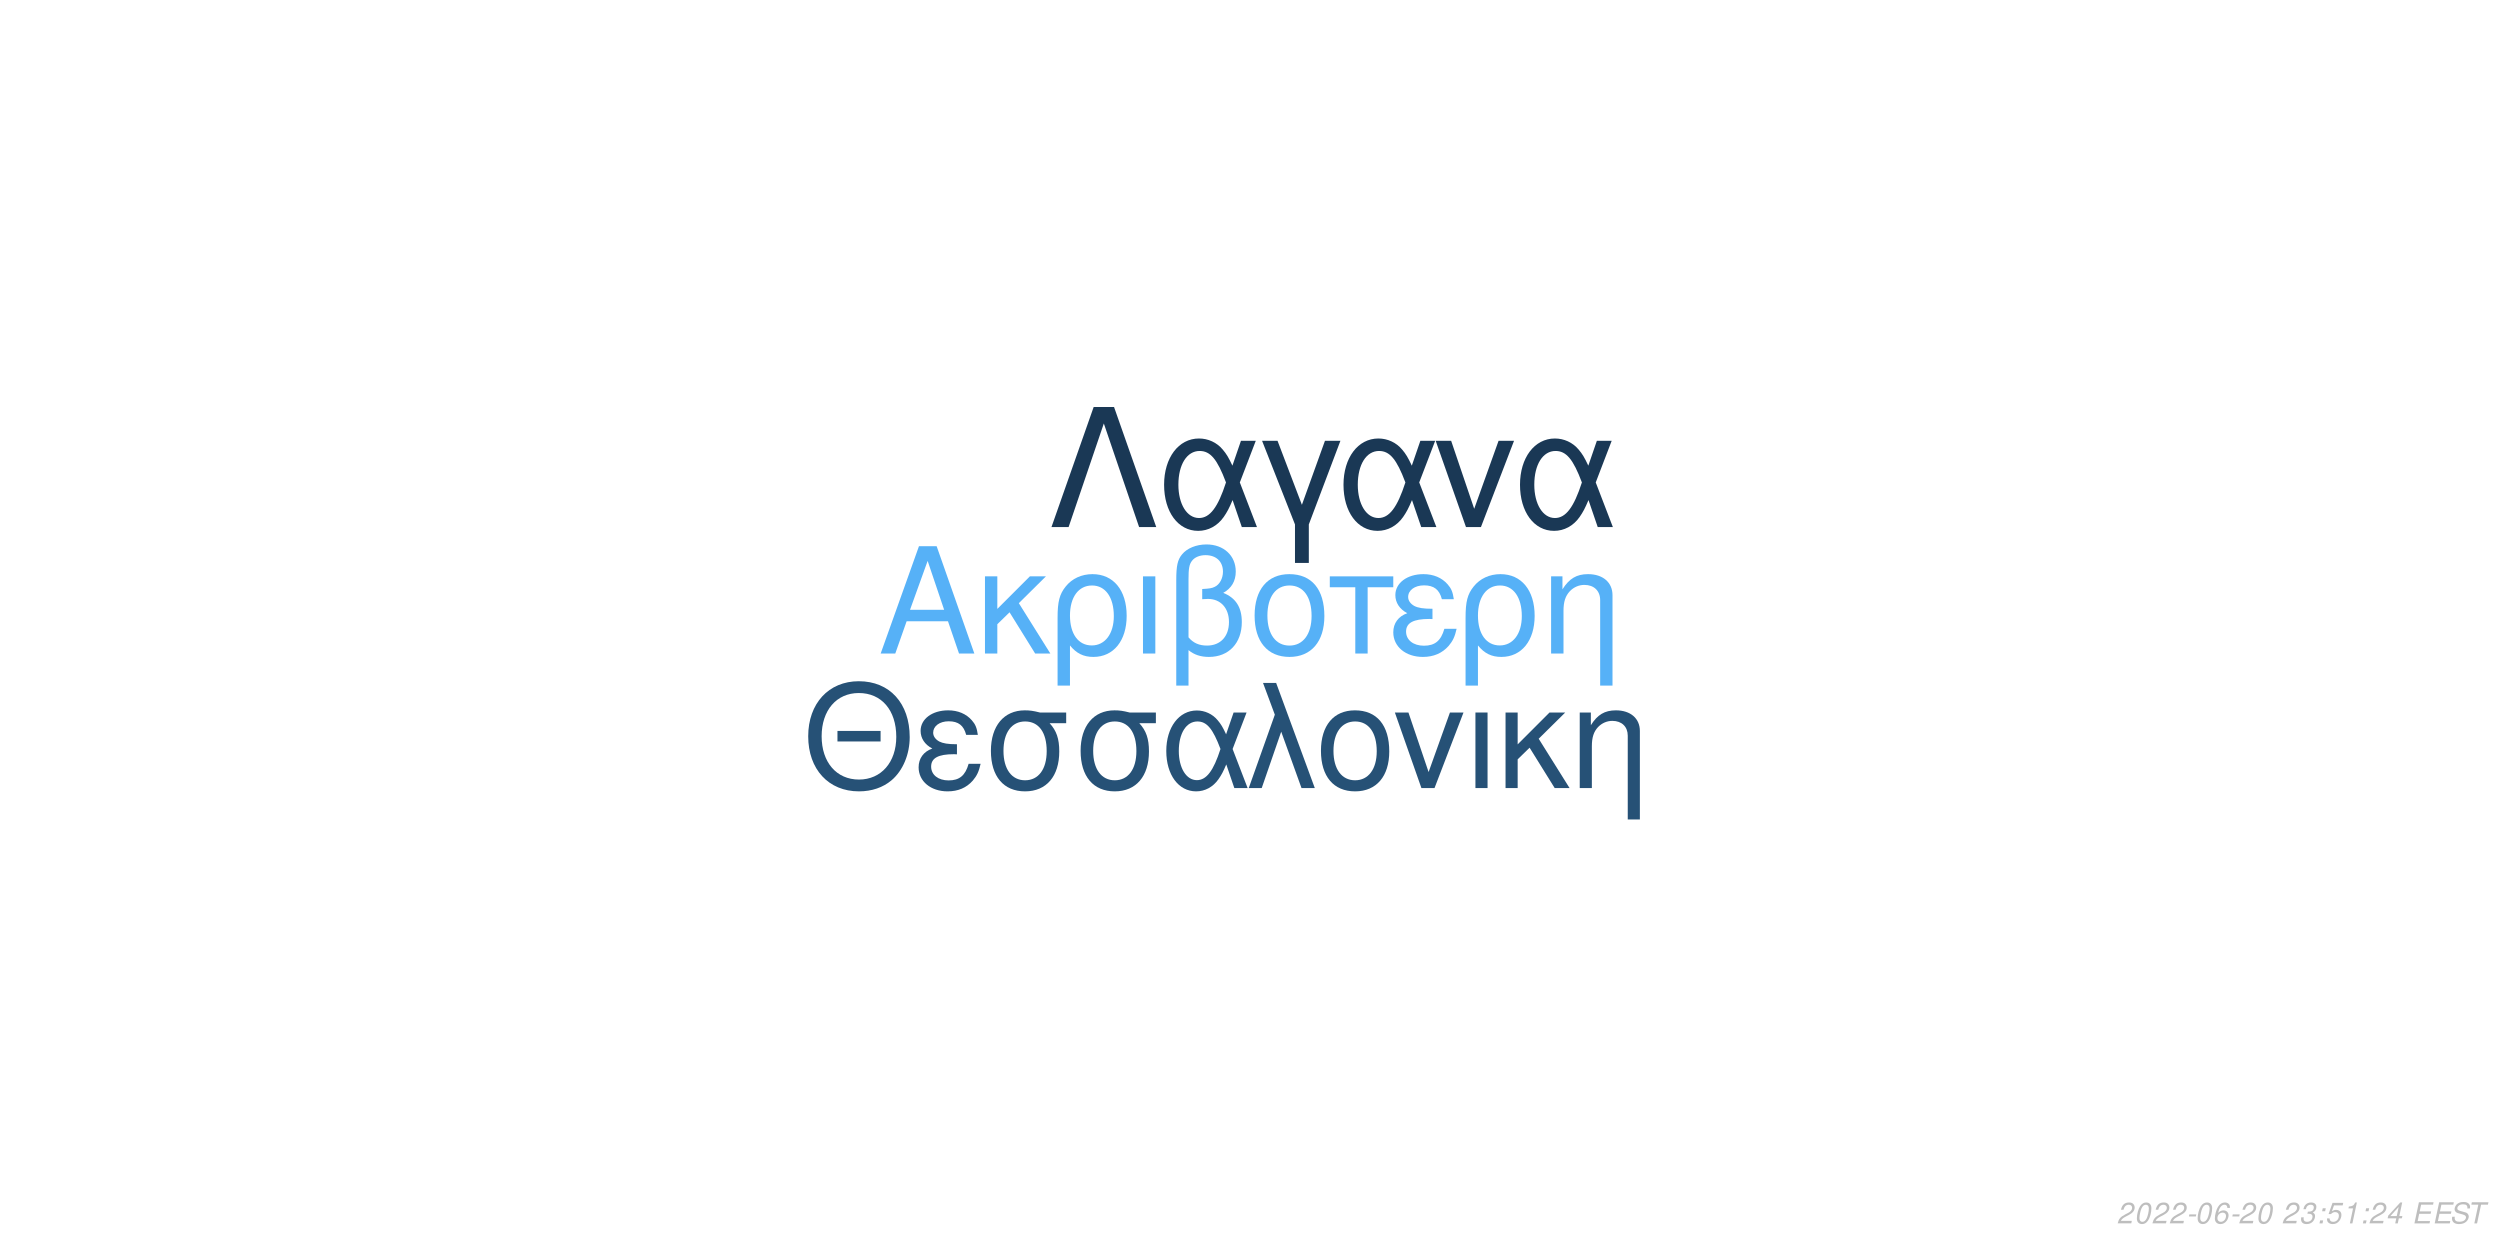
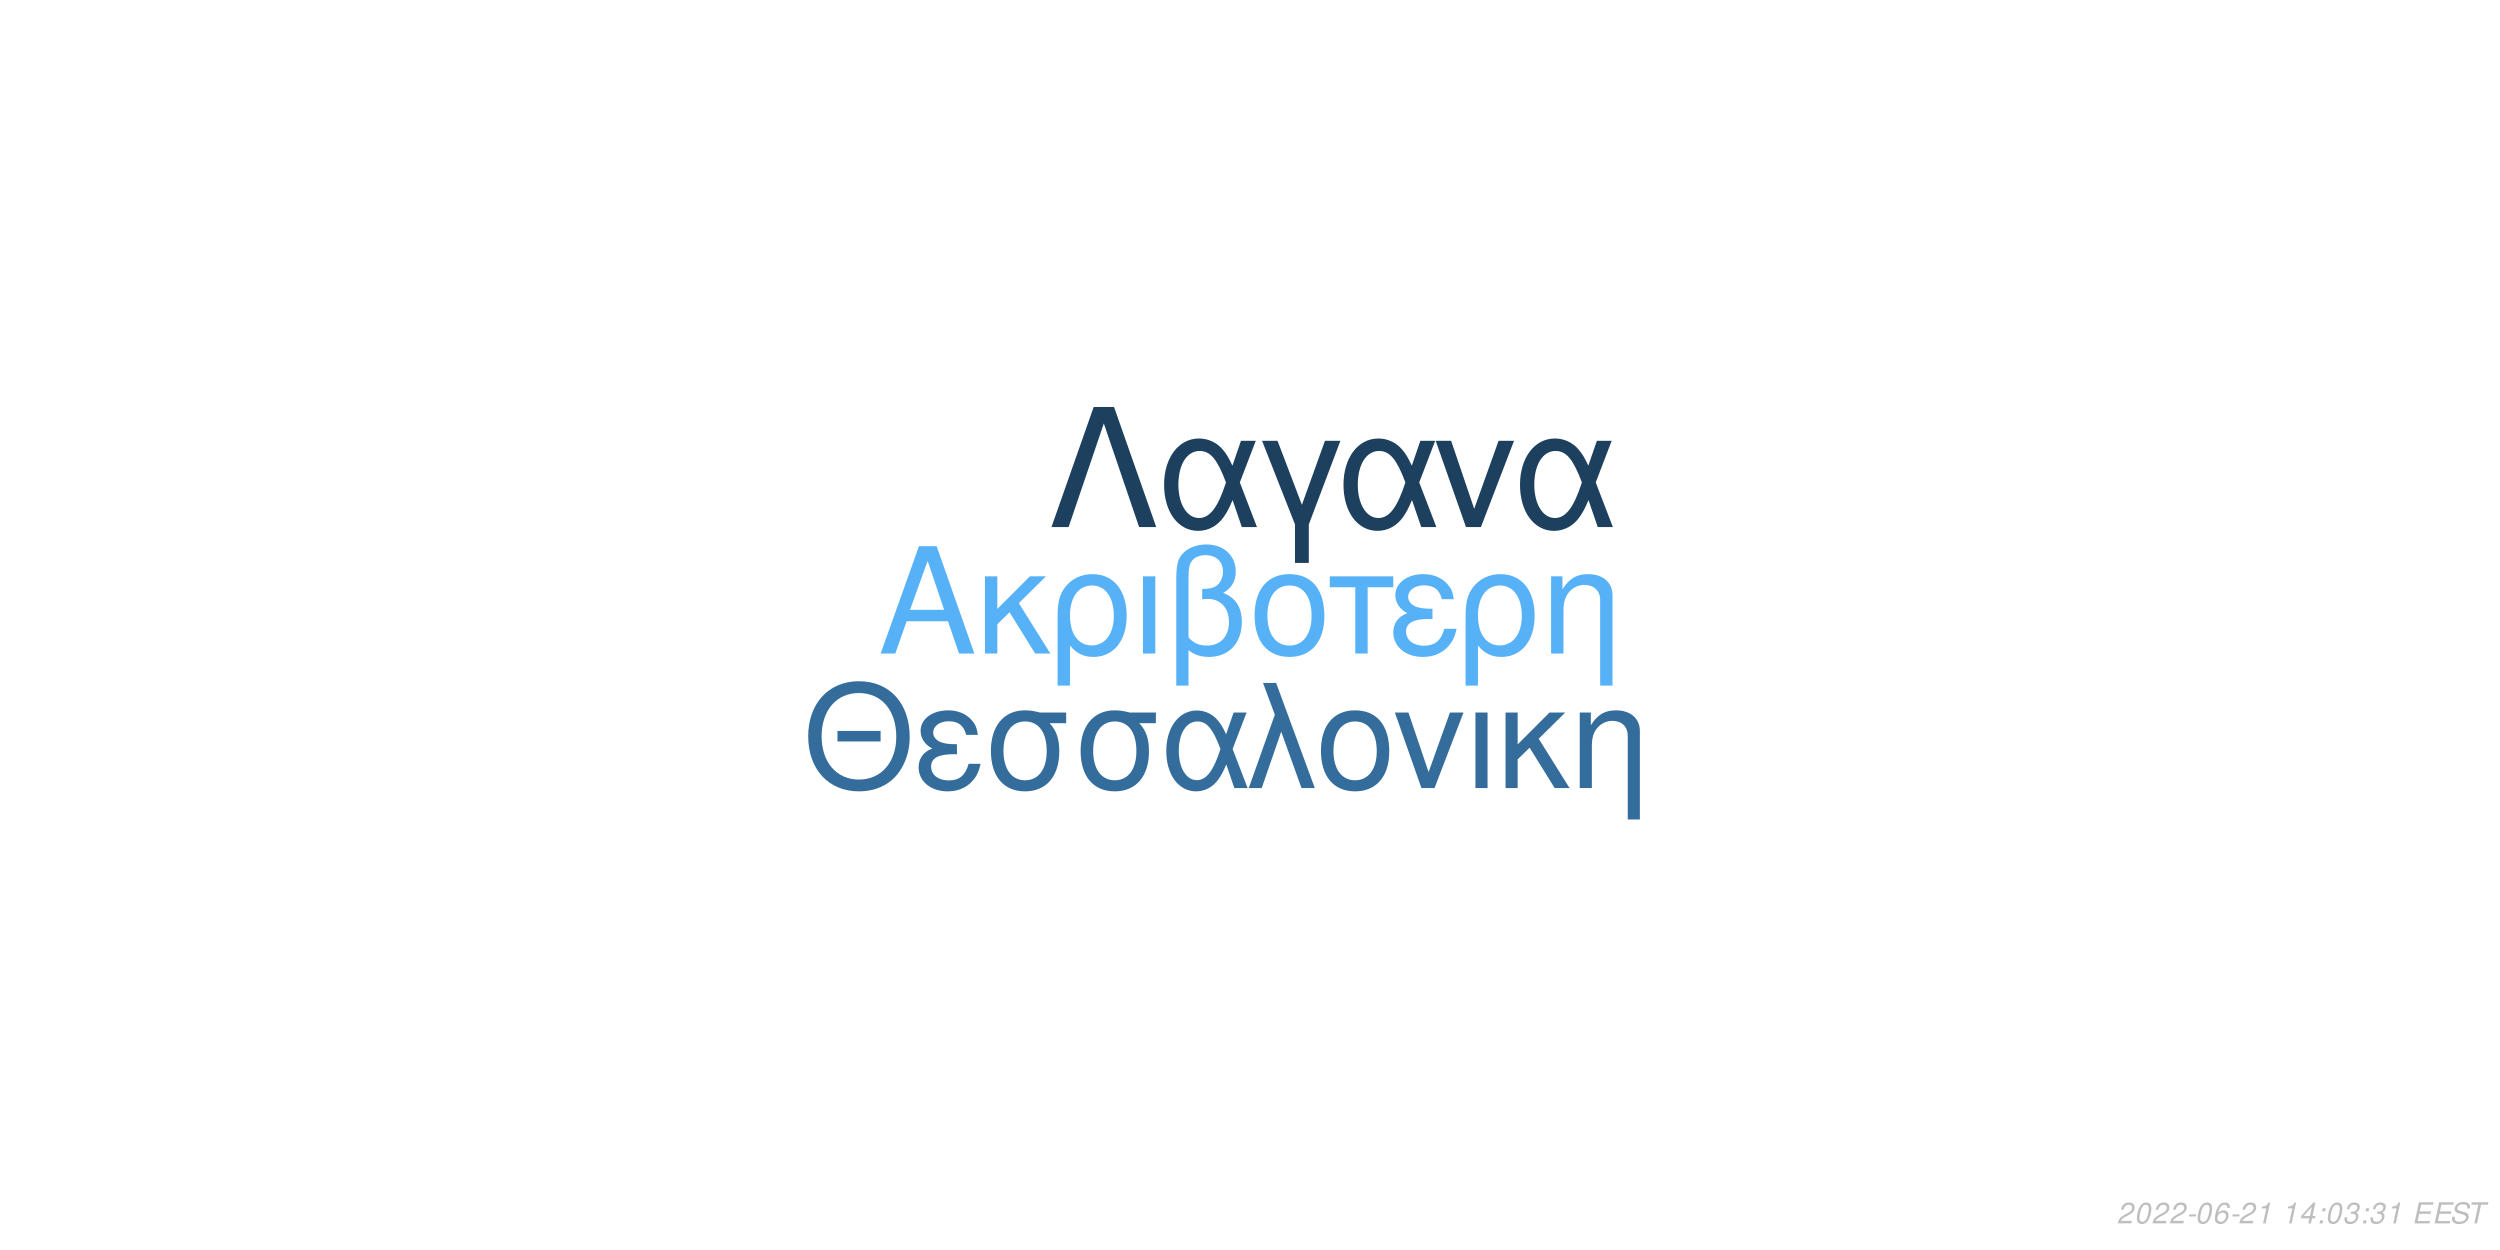
<svg xmlns="http://www.w3.org/2000/svg" xmlns:xlink="http://www.w3.org/1999/xlink" width="864pt" height="432pt" viewBox="0 0 864 432" version="1.1">
  <defs>
    <g>
      <symbol overflow="visible" id="glyph0-0">
        <path style="stroke:none;" d="" />
      </symbol>
      <symbol overflow="visible" id="glyph0-1">
        <path style="stroke:none;" d="M 24.125 -11.141 L 27.938 0 L 33.234 0 L 20.203 -37.094 L 14.094 -37.094 L 0.859 0 L 5.906 0 L 9.828 -11.141 Z M 22.797 -15.109 L 11 -15.109 L 17.094 -32.016 Z M 22.797 -15.109 " />
      </symbol>
      <symbol overflow="visible" id="glyph0-2">
        <path style="stroke:none;" d="M 7.172 -15.422 L 7.172 -26.672 L 2.906 -26.672 L 2.906 0 L 7.172 0 L 7.172 -10.125 L 11.406 -14.25 L 20.25 0 L 25.5 0 L 14.609 -17.406 L 23.969 -26.672 L 18.422 -26.672 Z M 7.172 -15.422 " />
      </symbol>
      <symbol overflow="visible" id="glyph0-3">
        <path style="stroke:none;" d="M 3 11.094 L 7.281 11.094 L 7.281 -2.797 C 9.516 -0.047 11.953 1.172 15.375 1.172 C 22.344 1.172 26.875 -4.422 26.875 -13.031 C 26.875 -21.891 22.297 -27.438 15.062 -27.438 C 11.297 -27.438 7.984 -25.906 5.797 -23.156 C 3.672 -20.516 3 -17.969 3 -12.359 Z M 14.906 -23.516 C 19.547 -23.516 22.438 -19.438 22.438 -12.922 C 22.438 -6.812 19.391 -2.797 14.812 -2.797 C 10.172 -2.797 7.281 -6.766 7.281 -13.125 C 7.281 -19.484 10.234 -23.516 14.906 -23.516 Z M 14.906 -23.516 " />
      </symbol>
      <symbol overflow="visible" id="glyph0-4">
        <path style="stroke:none;" d="M 3.516 0 L 7.781 0 L 7.781 -26.672 L 3.516 -26.672 Z M 3.516 0 " />
      </symbol>
      <symbol overflow="visible" id="glyph0-5">
        <path style="stroke:none;" d="M 4.016 11.094 L 8.25 11.094 L 8.25 -1.172 C 10.172 0.406 12.422 1.172 15.312 1.172 C 22.188 1.172 26.672 -3.609 26.672 -10.891 C 26.672 -15.984 24.578 -19.234 20.25 -20.969 C 23.109 -22.547 24.578 -25.031 24.578 -28.344 C 24.578 -33.844 20.406 -37.703 14.453 -37.703 C 10.938 -37.703 7.734 -36.391 6 -34.25 C 4.484 -32.422 4.016 -30.328 4.016 -25.391 Z M 8.25 -25.656 C 8.25 -29.359 8.5 -30.844 9.469 -32.062 C 10.375 -33.281 12.156 -34 14.094 -34 C 17.812 -34 20.156 -31.812 20.156 -28.297 C 20.156 -25.953 18.984 -23.812 17.297 -23.047 C 16.281 -22.547 15.469 -22.438 12.984 -22.297 L 12.984 -18.781 C 13.734 -18.828 14.344 -18.875 14.969 -18.875 C 19.344 -18.875 22.234 -15.719 22.234 -10.891 C 22.234 -5.906 19.281 -2.75 14.656 -2.75 C 11.953 -2.75 9.922 -3.609 8.25 -5.594 Z M 8.25 -25.656 " />
      </symbol>
      <symbol overflow="visible" id="glyph0-6">
        <path style="stroke:none;" d="M 14.094 -27.438 C 6.562 -27.438 2.094 -22.094 2.094 -13.125 C 2.094 -4.125 6.562 1.172 14.141 1.172 C 21.672 1.172 26.203 -4.172 26.203 -12.922 C 26.203 -22.188 21.828 -27.438 14.094 -27.438 Z M 14.141 -23.516 C 18.938 -23.516 21.781 -19.594 21.781 -12.984 C 21.781 -6.672 18.828 -2.75 14.141 -2.75 C 9.422 -2.75 6.516 -6.672 6.516 -13.125 C 6.516 -19.594 9.422 -23.516 14.141 -23.516 Z M 14.141 -23.516 " />
      </symbol>
      <symbol overflow="visible" id="glyph0-7">
        <path style="stroke:none;" d="M 7.891 0 L 12.156 0 L 12.156 -22.906 L 21.016 -22.906 L 21.016 -26.672 L -0.922 -26.672 L -0.922 -22.906 L 7.891 -22.906 Z M 7.891 0 " />
      </symbol>
      <symbol overflow="visible" id="glyph0-8">
        <path style="stroke:none;" d="M 14.562 -15.469 C 11.344 -15.469 9.562 -15.781 8.297 -16.438 C 6.922 -17.203 6.156 -18.328 6.156 -19.547 C 6.156 -21.891 8.453 -23.562 11.656 -23.562 C 15.062 -23.562 16.953 -22.094 17.812 -18.781 L 21.938 -18.781 C 21.578 -21.266 21.062 -22.5 19.797 -23.922 C 17.812 -26.203 14.906 -27.438 11.453 -27.438 C 5.797 -27.438 1.734 -24.375 1.734 -20.203 C 1.734 -17.609 3.156 -15.375 5.859 -13.938 C 2.797 -12.875 1.016 -10.484 1.016 -7.328 C 1.016 -2.391 5.297 1.172 11.25 1.172 C 14.969 1.172 17.906 -0.109 20.156 -2.641 C 21.578 -4.328 22.297 -5.797 22.906 -8.547 L 18.672 -8.547 C 17.5 -4.422 15.422 -2.703 11.609 -2.703 C 7.938 -2.703 5.438 -4.688 5.438 -7.578 C 5.438 -10.578 7.938 -11.953 13.484 -11.953 C 13.641 -11.953 14.094 -11.953 14.562 -11.906 Z M 14.562 -15.469 " />
      </symbol>
      <symbol overflow="visible" id="glyph0-9">
        <path style="stroke:none;" d="M 3.562 -26.672 L 3.562 0 L 7.844 0 L 7.844 -14.703 C 7.844 -17.906 8.5 -19.891 10.031 -21.531 C 11.406 -22.953 13.188 -23.719 15.062 -23.719 C 18.375 -23.719 20.516 -21.672 20.516 -18.469 L 20.516 11.094 L 24.781 11.094 L 24.781 -20.156 C 24.781 -24.578 21.469 -27.438 16.328 -27.438 C 12.359 -27.438 9.828 -25.906 7.484 -22.188 L 7.484 -26.672 Z M 3.562 -26.672 " />
      </symbol>
      <symbol overflow="visible" id="glyph1-0">
        <path style="stroke:none;" d="" />
      </symbol>
      <symbol overflow="visible" id="glyph1-1">
        <path style="stroke:none;" d="M 26.859 -19.734 L 11.953 -19.734 L 11.953 -16.094 L 26.859 -16.094 Z M 19.328 -36.922 C 8.922 -36.922 1.844 -29.25 1.844 -17.891 C 1.844 -6.484 8.875 1.141 19.391 1.141 C 23.812 1.141 27.703 -0.203 30.641 -2.688 C 34.578 -6.031 36.922 -11.656 36.922 -17.594 C 36.922 -29.297 30 -36.922 19.328 -36.922 Z M 19.328 -32.844 C 27.203 -32.844 32.281 -26.906 32.281 -17.688 C 32.281 -8.922 27.062 -2.938 19.391 -2.938 C 11.609 -2.938 6.484 -8.922 6.484 -17.891 C 6.484 -26.859 11.609 -32.844 19.328 -32.844 Z M 19.328 -32.844 " />
      </symbol>
      <symbol overflow="visible" id="glyph1-2">
        <path style="stroke:none;" d="M 14.25 -15.141 C 11.109 -15.141 9.375 -15.453 8.125 -16.094 C 6.781 -16.844 6.031 -17.938 6.031 -19.141 C 6.031 -21.422 8.266 -23.078 11.406 -23.078 C 14.75 -23.078 16.594 -21.625 17.438 -18.391 L 21.469 -18.391 C 21.125 -20.828 20.625 -22.031 19.391 -23.422 C 17.438 -25.656 14.594 -26.859 11.219 -26.859 C 5.688 -26.859 1.688 -23.875 1.688 -19.781 C 1.688 -17.234 3.094 -15.047 5.734 -13.656 C 2.734 -12.609 1 -10.266 1 -7.172 C 1 -2.344 5.188 1.141 11.016 1.141 C 14.656 1.141 17.547 -0.094 19.734 -2.594 C 21.125 -4.234 21.828 -5.688 22.422 -8.375 L 18.281 -8.375 C 17.141 -4.328 15.094 -2.641 11.359 -2.641 C 7.766 -2.641 5.328 -4.578 5.328 -7.422 C 5.328 -10.359 7.766 -11.703 13.203 -11.703 C 13.359 -11.703 13.797 -11.703 14.25 -11.656 Z M 14.25 -15.141 " />
      </symbol>
      <symbol overflow="visible" id="glyph1-3">
        <path style="stroke:none;" d="M 29 -26.109 L 19.938 -26.109 C 17.594 -26.703 16.438 -26.859 14.703 -26.859 C 7.469 -26.859 2.984 -21.469 2.984 -12.859 C 2.984 -4.031 7.375 1.141 14.797 1.141 C 22.172 1.141 26.609 -4.078 26.609 -12.656 C 26.609 -17.047 25.656 -19.828 23.266 -22.422 L 29 -22.422 Z M 14.797 -23.016 C 19.531 -23.016 22.266 -19.234 22.266 -12.75 C 22.266 -6.531 19.438 -2.688 14.797 -2.688 C 10.172 -2.688 7.328 -6.531 7.328 -12.859 C 7.328 -19.188 10.172 -23.016 14.797 -23.016 Z M 14.797 -23.016 " />
      </symbol>
      <symbol overflow="visible" id="glyph1-4">
        <path style="stroke:none;" d="M 29.344 -26.109 L 24.859 -26.109 L 22.266 -18.578 C 21.125 -21.031 20.484 -22.125 19.328 -23.469 C 17.547 -25.609 14.906 -26.812 12.156 -26.812 C 5.984 -26.812 1.594 -20.984 1.594 -12.812 C 1.594 -4.578 5.828 1.141 11.906 1.141 C 14.953 1.141 17.734 -0.344 19.625 -3.047 C 20.672 -4.531 21.281 -5.688 22.328 -8.172 L 25.109 0 L 29.703 0 L 24.516 -13.5 Z M 20.328 -13.5 C 17.891 -5.922 15.453 -2.734 12.156 -2.734 C 8.516 -2.734 5.922 -6.922 5.922 -12.812 C 5.922 -18.938 8.516 -23.016 12.359 -23.016 C 15.594 -23.016 17.688 -20.531 20.328 -13.5 Z M 20.328 -13.5 " />
      </symbol>
      <symbol overflow="visible" id="glyph1-5">
        <path style="stroke:none;" d="M 1.094 0 L 5.578 0 L 12.312 -19.484 L 19.328 0 L 23.922 0 L 10.562 -36.328 L 6.031 -36.328 L 10.109 -25.359 Z M 1.094 0 " />
      </symbol>
      <symbol overflow="visible" id="glyph1-6">
        <path style="stroke:none;" d="M 13.797 -26.859 C 6.422 -26.859 2.047 -21.625 2.047 -12.859 C 2.047 -4.031 6.422 1.141 13.859 1.141 C 21.234 1.141 25.656 -4.078 25.656 -12.656 C 25.656 -21.719 21.375 -26.859 13.797 -26.859 Z M 13.859 -23.016 C 18.531 -23.016 21.328 -19.188 21.328 -12.703 C 21.328 -6.531 18.438 -2.688 13.859 -2.688 C 9.219 -2.688 6.375 -6.531 6.375 -12.859 C 6.375 -19.188 9.219 -23.016 13.859 -23.016 Z M 13.859 -23.016 " />
      </symbol>
      <symbol overflow="visible" id="glyph1-7">
        <path style="stroke:none;" d="M 14.297 0 L 24.312 -26.109 L 19.625 -26.109 L 12.25 -5.531 L 5.281 -26.109 L 0.594 -26.109 L 9.766 0 Z M 14.297 0 " />
      </symbol>
      <symbol overflow="visible" id="glyph1-8">
        <path style="stroke:none;" d="M 3.438 0 L 7.625 0 L 7.625 -26.109 L 3.438 -26.109 Z M 3.438 0 " />
      </symbol>
      <symbol overflow="visible" id="glyph1-9">
        <path style="stroke:none;" d="M 7.031 -15.094 L 7.031 -26.109 L 2.844 -26.109 L 2.844 0 L 7.031 0 L 7.031 -9.922 L 11.156 -13.953 L 19.828 0 L 24.969 0 L 14.297 -17.047 L 23.469 -26.109 L 18.031 -26.109 Z M 7.031 -15.094 " />
      </symbol>
      <symbol overflow="visible" id="glyph1-10">
        <path style="stroke:none;" d="M 3.484 -26.109 L 3.484 0 L 7.672 0 L 7.672 -14.406 C 7.672 -17.547 8.328 -19.484 9.812 -21.078 C 11.156 -22.469 12.906 -23.219 14.75 -23.219 C 17.984 -23.219 20.078 -21.234 20.078 -18.094 L 20.078 10.859 L 24.266 10.859 L 24.266 -19.734 C 24.266 -24.062 21.031 -26.859 16 -26.859 C 12.109 -26.859 9.609 -25.359 7.328 -21.719 L 7.328 -26.109 Z M 3.484 -26.109 " />
      </symbol>
      <symbol overflow="visible" id="glyph2-0">
        <path style="stroke:none;" d="" />
      </symbol>
      <symbol overflow="visible" id="glyph2-1">
        <path style="stroke:none;" d="M 22.531 -41.484 L 15.484 -41.484 L 0.906 0 L 6.828 0 L 19 -35.797 L 31.188 0 L 37.109 0 Z M 22.531 -41.484 " />
      </symbol>
      <symbol overflow="visible" id="glyph2-2">
        <path style="stroke:none;" d="M 33.516 -29.812 L 28.391 -29.812 L 25.438 -21.219 C 24.125 -24.016 23.391 -25.266 22.078 -26.797 C 20.031 -29.25 17.016 -30.609 13.891 -30.609 C 6.828 -30.609 1.828 -23.953 1.828 -14.625 C 1.828 -5.234 6.656 1.312 13.594 1.312 C 17.078 1.312 20.266 -0.391 22.422 -3.469 C 23.609 -5.172 24.297 -6.484 25.5 -9.328 L 28.688 0 L 33.922 0 L 28 -15.422 Z M 23.219 -15.422 C 20.422 -6.766 17.641 -3.125 13.891 -3.125 C 9.734 -3.125 6.766 -7.906 6.766 -14.625 C 6.766 -21.625 9.734 -26.297 14.109 -26.297 C 17.812 -26.297 20.203 -23.453 23.219 -15.422 Z M 23.219 -15.422 " />
      </symbol>
      <symbol overflow="visible" id="glyph2-3">
        <path style="stroke:none;" d="M 12.062 12.406 L 16.844 12.406 L 16.844 -0.906 L 27.766 -29.812 L 22.422 -29.812 L 14.453 -7.688 L 6.031 -29.812 L 0.688 -29.812 L 12.062 -0.906 Z M 12.062 12.406 " />
      </symbol>
      <symbol overflow="visible" id="glyph2-4">
        <path style="stroke:none;" d="M 16.328 0 L 27.766 -29.812 L 22.422 -29.812 L 14 -6.312 L 6.031 -29.812 L 0.688 -29.812 L 11.156 0 Z M 16.328 0 " />
      </symbol>
      <symbol overflow="visible" id="glyph3-0">
        <path style="stroke:none;" d="" />
      </symbol>
      <symbol overflow="visible" id="glyph3-1">
        <path style="stroke:none;" d="M 5.234 -0.875 L 1.469 -0.875 C 1.641 -1.375 2.203 -1.891 3.109 -2.344 L 4.234 -2.938 C 5.562 -3.625 6.219 -4.469 6.219 -5.484 C 6.219 -5.938 6.062 -6.359 5.797 -6.656 C 5.469 -7.047 4.984 -7.234 4.312 -7.234 C 2.766 -7.234 1.891 -6.453 1.484 -4.734 L 2.375 -4.734 C 2.484 -5.188 2.609 -5.484 2.797 -5.75 C 3.094 -6.203 3.609 -6.453 4.188 -6.453 C 4.891 -6.453 5.344 -6.031 5.344 -5.375 C 5.344 -4.703 4.859 -4.094 4.016 -3.656 L 2.984 -3.125 C 1.234 -2.188 0.797 -1.656 0.344 -0.016 L 5.047 -0.016 Z M 5.234 -0.875 " />
      </symbol>
      <symbol overflow="visible" id="glyph3-2">
        <path style="stroke:none;" d="M 4.203 -7.234 C 3.375 -7.234 2.688 -6.812 2.125 -5.984 C 1.484 -5.047 0.984 -3.188 0.984 -1.734 C 0.984 -1.109 1.172 -0.562 1.484 -0.266 C 1.797 0.047 2.281 0.234 2.766 0.234 C 3.625 0.234 4.281 -0.156 4.859 -1.016 C 5.516 -1.953 6 -3.797 6 -5.266 C 6 -6.5 5.328 -7.234 4.203 -7.234 Z M 4.094 -6.453 C 4.734 -6.453 5.125 -5.984 5.125 -5.156 C 5.125 -4.203 4.781 -2.625 4.406 -1.812 C 3.984 -0.938 3.516 -0.547 2.875 -0.547 C 2.25 -0.547 1.875 -1.031 1.875 -1.828 C 1.875 -2.797 2.203 -4.344 2.594 -5.203 C 2.984 -6.047 3.453 -6.453 4.094 -6.453 Z M 4.094 -6.453 " />
      </symbol>
      <symbol overflow="visible" id="glyph3-3">
        <path style="stroke:none;" d="M 3.516 -3.125 L 1.125 -3.125 L 0.969 -2.406 L 3.359 -2.406 Z M 3.516 -3.125 " />
      </symbol>
      <symbol overflow="visible" id="glyph3-4">
        <path style="stroke:none;" d="M 6.125 -5.344 L 6.141 -5.625 C 6.141 -6.609 5.453 -7.234 4.391 -7.234 C 3.438 -7.234 2.641 -6.719 2.016 -5.703 C 1.422 -4.781 0.938 -2.953 0.938 -1.688 C 0.938 -0.516 1.688 0.234 2.859 0.234 C 3.703 0.234 4.438 -0.156 5 -0.875 C 5.406 -1.422 5.672 -2.156 5.672 -2.766 C 5.672 -3.812 4.969 -4.5 3.906 -4.5 C 3.234 -4.5 2.672 -4.234 2.094 -3.625 C 2.406 -5.375 3.234 -6.453 4.25 -6.453 C 4.703 -6.453 5.062 -6.234 5.172 -5.844 C 5.203 -5.719 5.234 -5.578 5.25 -5.344 Z M 3.656 -3.734 C 4.344 -3.734 4.797 -3.281 4.797 -2.625 C 4.797 -1.469 3.984 -0.547 2.984 -0.547 C 2.297 -0.547 1.812 -1.047 1.812 -1.766 C 1.812 -2.859 2.625 -3.734 3.656 -3.734 Z M 3.656 -3.734 " />
      </symbol>
      <symbol overflow="visible" id="glyph3-5">
+         <path style="stroke:none;" d="M 3.703 -5.188 L 2.594 0 L 3.469 0 L 5.016 -7.234 L 4.438 -7.234 C 3.906 -6.156 3.688 -6.016 2.234 -5.812 L 2.109 -5.188 Z M 3.703 -5.188 " />
+       </symbol>
+       <symbol overflow="visible" id="glyph3-6">
        <path style="stroke:none;" d="" />
      </symbol>
-       <symbol overflow="visible" id="glyph3-6">
+       <symbol overflow="visible" id="glyph3-7">
+         <path style="stroke:none;" d="M 3.625 -1.75 L 3.266 0 L 4.141 0 L 4.516 -1.75 L 5.562 -1.75 L 5.734 -2.531 L 4.688 -2.531 L 5.688 -7.234 L 5.016 -7.234 L 0.844 -2.672 L 0.641 -1.75 Z M 3.797 -2.531 L 1.594 -2.531 L 4.469 -5.703 Z M 3.797 -2.531 " />
+       </symbol>
+       <symbol overflow="visible" id="glyph3-8">
+         <path style="stroke:none;" d="M 2.359 -1.031 L 1.312 -1.031 L 1.094 0 L 2.141 0 Z M 3.266 -5.234 L 2.219 -5.234 L 2 -4.203 L 3.047 -4.203 Z M 3.266 -5.234 " />
+       </symbol>
+       <symbol overflow="visible" id="glyph3-9">
        <path style="stroke:none;" d="M 2.922 -3.312 C 3.125 -3.344 3.234 -3.344 3.375 -3.344 C 4.203 -3.344 4.688 -3 4.688 -2.406 C 4.688 -1.312 3.906 -0.547 2.781 -0.547 C 2.047 -0.547 1.594 -0.938 1.594 -1.562 C 1.594 -1.719 1.609 -1.844 1.656 -2.094 L 0.766 -2.094 C 0.734 -1.797 0.719 -1.641 0.719 -1.469 C 0.719 -0.375 1.406 0.234 2.641 0.234 C 3.547 0.234 4.297 -0.078 4.812 -0.656 C 5.266 -1.156 5.562 -1.875 5.562 -2.547 C 5.562 -3.125 5.344 -3.453 4.797 -3.734 C 5.641 -4.234 6.016 -4.844 6.016 -5.734 C 6.016 -6.656 5.312 -7.234 4.203 -7.234 C 3.375 -7.234 2.672 -6.938 2.188 -6.375 C 1.891 -6.031 1.703 -5.641 1.516 -4.906 L 2.391 -4.906 C 2.5 -5.359 2.594 -5.594 2.734 -5.812 C 3.047 -6.234 3.516 -6.453 4.078 -6.453 C 4.734 -6.453 5.141 -6.125 5.141 -5.578 C 5.141 -5.188 5.016 -4.797 4.797 -4.547 C 4.516 -4.234 4 -4.062 3.266 -4.062 L 3.078 -4.062 Z M 2.922 -3.312 " />
      </symbol>
-       <symbol overflow="visible" id="glyph3-7">
-         <path style="stroke:none;" d="M 2.359 -1.031 L 1.312 -1.031 L 1.094 0 L 2.141 0 Z M 3.266 -5.234 L 2.219 -5.234 L 2 -4.203 L 3.047 -4.203 Z M 3.266 -5.234 " />
-       </symbol>
-       <symbol overflow="visible" id="glyph3-8">
-         <path style="stroke:none;" d="M 6.297 -7.094 L 2.594 -7.094 L 1.234 -3.234 L 2.047 -3.234 C 2.656 -3.766 2.938 -3.906 3.531 -3.906 C 4.328 -3.906 4.797 -3.453 4.797 -2.688 C 4.797 -1.438 3.969 -0.547 2.828 -0.547 C 2.031 -0.547 1.609 -0.938 1.578 -1.734 L 0.703 -1.734 L 0.703 -1.516 C 0.703 -0.938 0.844 -0.547 1.188 -0.266 C 1.562 0.062 2.078 0.234 2.703 0.234 C 3.656 0.234 4.391 -0.156 4.984 -0.922 C 5.422 -1.5 5.672 -2.234 5.672 -2.953 C 5.672 -4 4.938 -4.672 3.812 -4.672 C 3.328 -4.672 2.906 -4.547 2.406 -4.234 L 3.109 -6.219 L 6.109 -6.219 Z M 6.297 -7.094 " />
-       </symbol>
-       <symbol overflow="visible" id="glyph3-9">
-         <path style="stroke:none;" d="M 3.703 -5.188 L 2.594 0 L 3.469 0 L 5.016 -7.234 L 4.438 -7.234 C 3.906 -6.156 3.688 -6.016 2.234 -5.812 L 2.109 -5.188 Z M 3.703 -5.188 " />
-       </symbol>
      <symbol overflow="visible" id="glyph3-10">
-         <path style="stroke:none;" d="M 3.625 -1.75 L 3.266 0 L 4.141 0 L 4.516 -1.75 L 5.562 -1.75 L 5.734 -2.531 L 4.688 -2.531 L 5.688 -7.234 L 5.016 -7.234 L 0.844 -2.672 L 0.641 -1.75 Z M 3.797 -2.531 L 1.594 -2.531 L 4.469 -5.703 Z M 3.797 -2.531 " />
+         <path style="stroke:none;" d="M 2.547 -3.312 L 6.5 -3.312 L 6.688 -4.141 L 2.719 -4.141 L 3.219 -6.469 L 7.344 -6.469 L 7.516 -7.297 L 2.453 -7.297 L 0.906 0 L 6.125 0 L 6.297 -0.812 L 2.016 -0.812 Z M 2.547 -3.312 " />
      </symbol>
      <symbol overflow="visible" id="glyph3-11">
-         <path style="stroke:none;" d="M 2.547 -3.312 L 6.5 -3.312 L 6.688 -4.141 L 2.719 -4.141 L 3.219 -6.469 L 7.344 -6.469 L 7.516 -7.297 L 2.453 -7.297 L 0.906 0 L 6.125 0 L 6.297 -0.812 L 2.016 -0.812 Z M 2.547 -3.312 " />
+         <path style="stroke:none;" d="M 7.062 -5.156 C 7.125 -5.438 7.141 -5.562 7.141 -5.703 C 7.141 -6.156 6.938 -6.594 6.594 -6.891 C 6.188 -7.25 5.656 -7.406 4.875 -7.406 C 3.844 -7.406 3.047 -7.125 2.5 -6.562 C 2.094 -6.141 1.781 -5.438 1.781 -4.922 C 1.781 -4.297 2.219 -3.766 2.891 -3.562 L 4.594 -3.094 C 5.406 -2.859 5.734 -2.578 5.734 -2.094 C 5.734 -1.781 5.547 -1.406 5.266 -1.141 C 4.844 -0.766 4.266 -0.578 3.453 -0.578 C 2.328 -0.578 1.812 -0.984 1.812 -1.906 C 1.812 -2.047 1.812 -2.125 1.844 -2.312 L 0.984 -2.312 C 0.906 -2.062 0.891 -1.906 0.891 -1.688 C 0.891 -0.484 1.797 0.234 3.297 0.234 C 4.359 0.234 5.234 -0.062 5.812 -0.609 C 6.344 -1.078 6.688 -1.797 6.688 -2.375 C 6.688 -2.641 6.609 -2.906 6.453 -3.156 C 6.234 -3.5 5.938 -3.703 5.469 -3.828 L 3.75 -4.312 C 2.984 -4.547 2.734 -4.734 2.734 -5.188 C 2.734 -5.547 2.875 -5.844 3.188 -6.109 C 3.547 -6.438 4.031 -6.594 4.703 -6.594 C 5.266 -6.594 5.688 -6.484 5.906 -6.297 C 6.094 -6.125 6.219 -5.797 6.219 -5.516 C 6.219 -5.422 6.203 -5.344 6.188 -5.156 Z M 7.062 -5.156 " />
      </symbol>
      <symbol overflow="visible" id="glyph3-12">
-         <path style="stroke:none;" d="M 7.062 -5.156 C 7.125 -5.438 7.141 -5.562 7.141 -5.703 C 7.141 -6.156 6.938 -6.594 6.594 -6.891 C 6.188 -7.25 5.656 -7.406 4.875 -7.406 C 3.844 -7.406 3.047 -7.125 2.5 -6.562 C 2.094 -6.141 1.781 -5.438 1.781 -4.922 C 1.781 -4.297 2.219 -3.766 2.891 -3.562 L 4.594 -3.094 C 5.406 -2.859 5.734 -2.578 5.734 -2.094 C 5.734 -1.781 5.547 -1.406 5.266 -1.141 C 4.844 -0.766 4.266 -0.578 3.453 -0.578 C 2.328 -0.578 1.812 -0.984 1.812 -1.906 C 1.812 -2.047 1.812 -2.125 1.844 -2.312 L 0.984 -2.312 C 0.906 -2.062 0.891 -1.906 0.891 -1.688 C 0.891 -0.484 1.797 0.234 3.297 0.234 C 4.359 0.234 5.234 -0.062 5.812 -0.609 C 6.344 -1.078 6.688 -1.797 6.688 -2.375 C 6.688 -2.641 6.609 -2.906 6.453 -3.156 C 6.234 -3.5 5.938 -3.703 5.469 -3.828 L 3.75 -4.312 C 2.984 -4.547 2.734 -4.734 2.734 -5.188 C 2.734 -5.547 2.875 -5.844 3.188 -6.109 C 3.547 -6.438 4.031 -6.594 4.703 -6.594 C 5.266 -6.594 5.688 -6.484 5.906 -6.297 C 6.094 -6.125 6.219 -5.797 6.219 -5.516 C 6.219 -5.422 6.203 -5.344 6.188 -5.156 Z M 7.062 -5.156 " />
-       </symbol>
-       <symbol overflow="visible" id="glyph3-13">
        <path style="stroke:none;" d="M 4.938 -6.469 L 7.312 -6.469 L 7.484 -7.297 L 1.75 -7.297 L 1.578 -6.469 L 3.984 -6.469 L 2.609 0 L 3.547 0 Z M 4.938 -6.469 " />
      </symbol>
    </g>
  </defs>
  <g id="surface1">
    <rect x="0" y="0" width="864" height="432" style="fill:rgb(100%,100%,100%);fill-opacity:1;stroke:none;" />
    <g style="fill:rgb(33.725%,69.412%,96.863%);fill-opacity:1;">
      <use xlink:href="#glyph0-1" x="303.5" y="225.861" />
      <use xlink:href="#glyph0-2" x="337.5" y="225.861" />
      <use xlink:href="#glyph0-3" x="362.5" y="225.861" />
      <use xlink:href="#glyph0-4" x="391.5" y="225.861" />
      <use xlink:href="#glyph0-5" x="402.5" y="225.861" />
      <use xlink:href="#glyph0-6" x="431.5" y="225.861" />
      <use xlink:href="#glyph0-7" x="460.5" y="225.861" />
      <use xlink:href="#glyph0-8" x="480.5" y="225.861" />
      <use xlink:href="#glyph0-3" x="503.5" y="225.861" />
      <use xlink:href="#glyph0-9" x="532.5" y="225.861" />
    </g>
-     <g style="fill:rgb(14.902%,31.765%,46.275%);fill-opacity:1;">
+     <g style="fill:rgb(20.392%,42.745%,61.176%);fill-opacity:1;">
      <use xlink:href="#glyph1-1" x="277.473" y="272.354" />
      <use xlink:href="#glyph1-2" x="316.473" y="272.354" />
      <use xlink:href="#glyph1-3" x="339.473" y="272.354" />
      <use xlink:href="#glyph1-3" x="370.473" y="272.354" />
      <use xlink:href="#glyph1-4" x="401.473" y="272.354" />
      <use xlink:href="#glyph1-5" x="430.473" y="272.354" />
      <use xlink:href="#glyph1-6" x="454.473" y="272.354" />
      <use xlink:href="#glyph1-7" x="481.473" y="272.354" />
      <use xlink:href="#glyph1-8" x="506.473" y="272.354" />
      <use xlink:href="#glyph1-9" x="517.473" y="272.354" />
      <use xlink:href="#glyph1-10" x="542.473" y="272.354" />
    </g>
-     <g style="fill:rgb(10.196%,21.961%,33.333%);fill-opacity:1;">
+     <g style="fill:rgb(11.765%,25.098%,37.255%);fill-opacity:1;">
      <use xlink:href="#glyph2-1" x="362.484" y="182.152" />
      <use xlink:href="#glyph2-2" x="400.484" y="182.152" />
      <use xlink:href="#glyph2-3" x="435.484" y="182.152" />
      <use xlink:href="#glyph2-2" x="462.484" y="182.152" />
      <use xlink:href="#glyph2-4" x="495.484" y="182.152" />
      <use xlink:href="#glyph2-2" x="523.484" y="182.152" />
    </g>
    <g style="fill:rgb(74.51%,74.51%,74.51%);fill-opacity:1;">
      <use xlink:href="#glyph3-1" x="731.52" y="422.81" />
      <use xlink:href="#glyph3-2" x="737.52" y="422.81" />
      <use xlink:href="#glyph3-1" x="743.52" y="422.81" />
      <use xlink:href="#glyph3-1" x="749.52" y="422.81" />
      <use xlink:href="#glyph3-3" x="755.52" y="422.81" />
      <use xlink:href="#glyph3-2" x="758.52" y="422.81" />
      <use xlink:href="#glyph3-4" x="764.52" y="422.81" />
      <use xlink:href="#glyph3-3" x="770.52" y="422.81" />
      <use xlink:href="#glyph3-1" x="773.52" y="422.81" />
-       <use xlink:href="#glyph3-2" x="779.52" y="422.81" />
-       <use xlink:href="#glyph3-5" x="785.52" y="422.81" />
-       <use xlink:href="#glyph3-1" x="788.52" y="422.81" />
-       <use xlink:href="#glyph3-6" x="794.52" y="422.81" />
-       <use xlink:href="#glyph3-7" x="800.52" y="422.81" />
-       <use xlink:href="#glyph3-8" x="803.52" y="422.81" />
+       <use xlink:href="#glyph3-5" x="779.52" y="422.81" />
+       <use xlink:href="#glyph3-6" x="785.52" y="422.81" />
+       <use xlink:href="#glyph3-5" x="788.52" y="422.81" />
+       <use xlink:href="#glyph3-7" x="794.52" y="422.81" />
+       <use xlink:href="#glyph3-8" x="800.52" y="422.81" />
+       <use xlink:href="#glyph3-2" x="803.52" y="422.81" />
      <use xlink:href="#glyph3-9" x="809.52" y="422.81" />
-       <use xlink:href="#glyph3-7" x="815.52" y="422.81" />
-       <use xlink:href="#glyph3-1" x="818.52" y="422.81" />
-       <use xlink:href="#glyph3-10" x="824.52" y="422.81" />
-       <use xlink:href="#glyph3-5" x="830.52" y="422.81" />
-       <use xlink:href="#glyph3-11" x="833.52" y="422.81" />
-       <use xlink:href="#glyph3-11" x="840.52" y="422.81" />
-       <use xlink:href="#glyph3-12" x="846.52" y="422.81" />
-       <use xlink:href="#glyph3-13" x="852.52" y="422.81" />
+       <use xlink:href="#glyph3-8" x="815.52" y="422.81" />
+       <use xlink:href="#glyph3-9" x="818.52" y="422.81" />
+       <use xlink:href="#glyph3-5" x="824.52" y="422.81" />
+       <use xlink:href="#glyph3-6" x="830.52" y="422.81" />
+       <use xlink:href="#glyph3-10" x="833.52" y="422.81" />
+       <use xlink:href="#glyph3-10" x="840.52" y="422.81" />
+       <use xlink:href="#glyph3-11" x="846.52" y="422.81" />
+       <use xlink:href="#glyph3-12" x="852.52" y="422.81" />
    </g>
  </g>
</svg>
